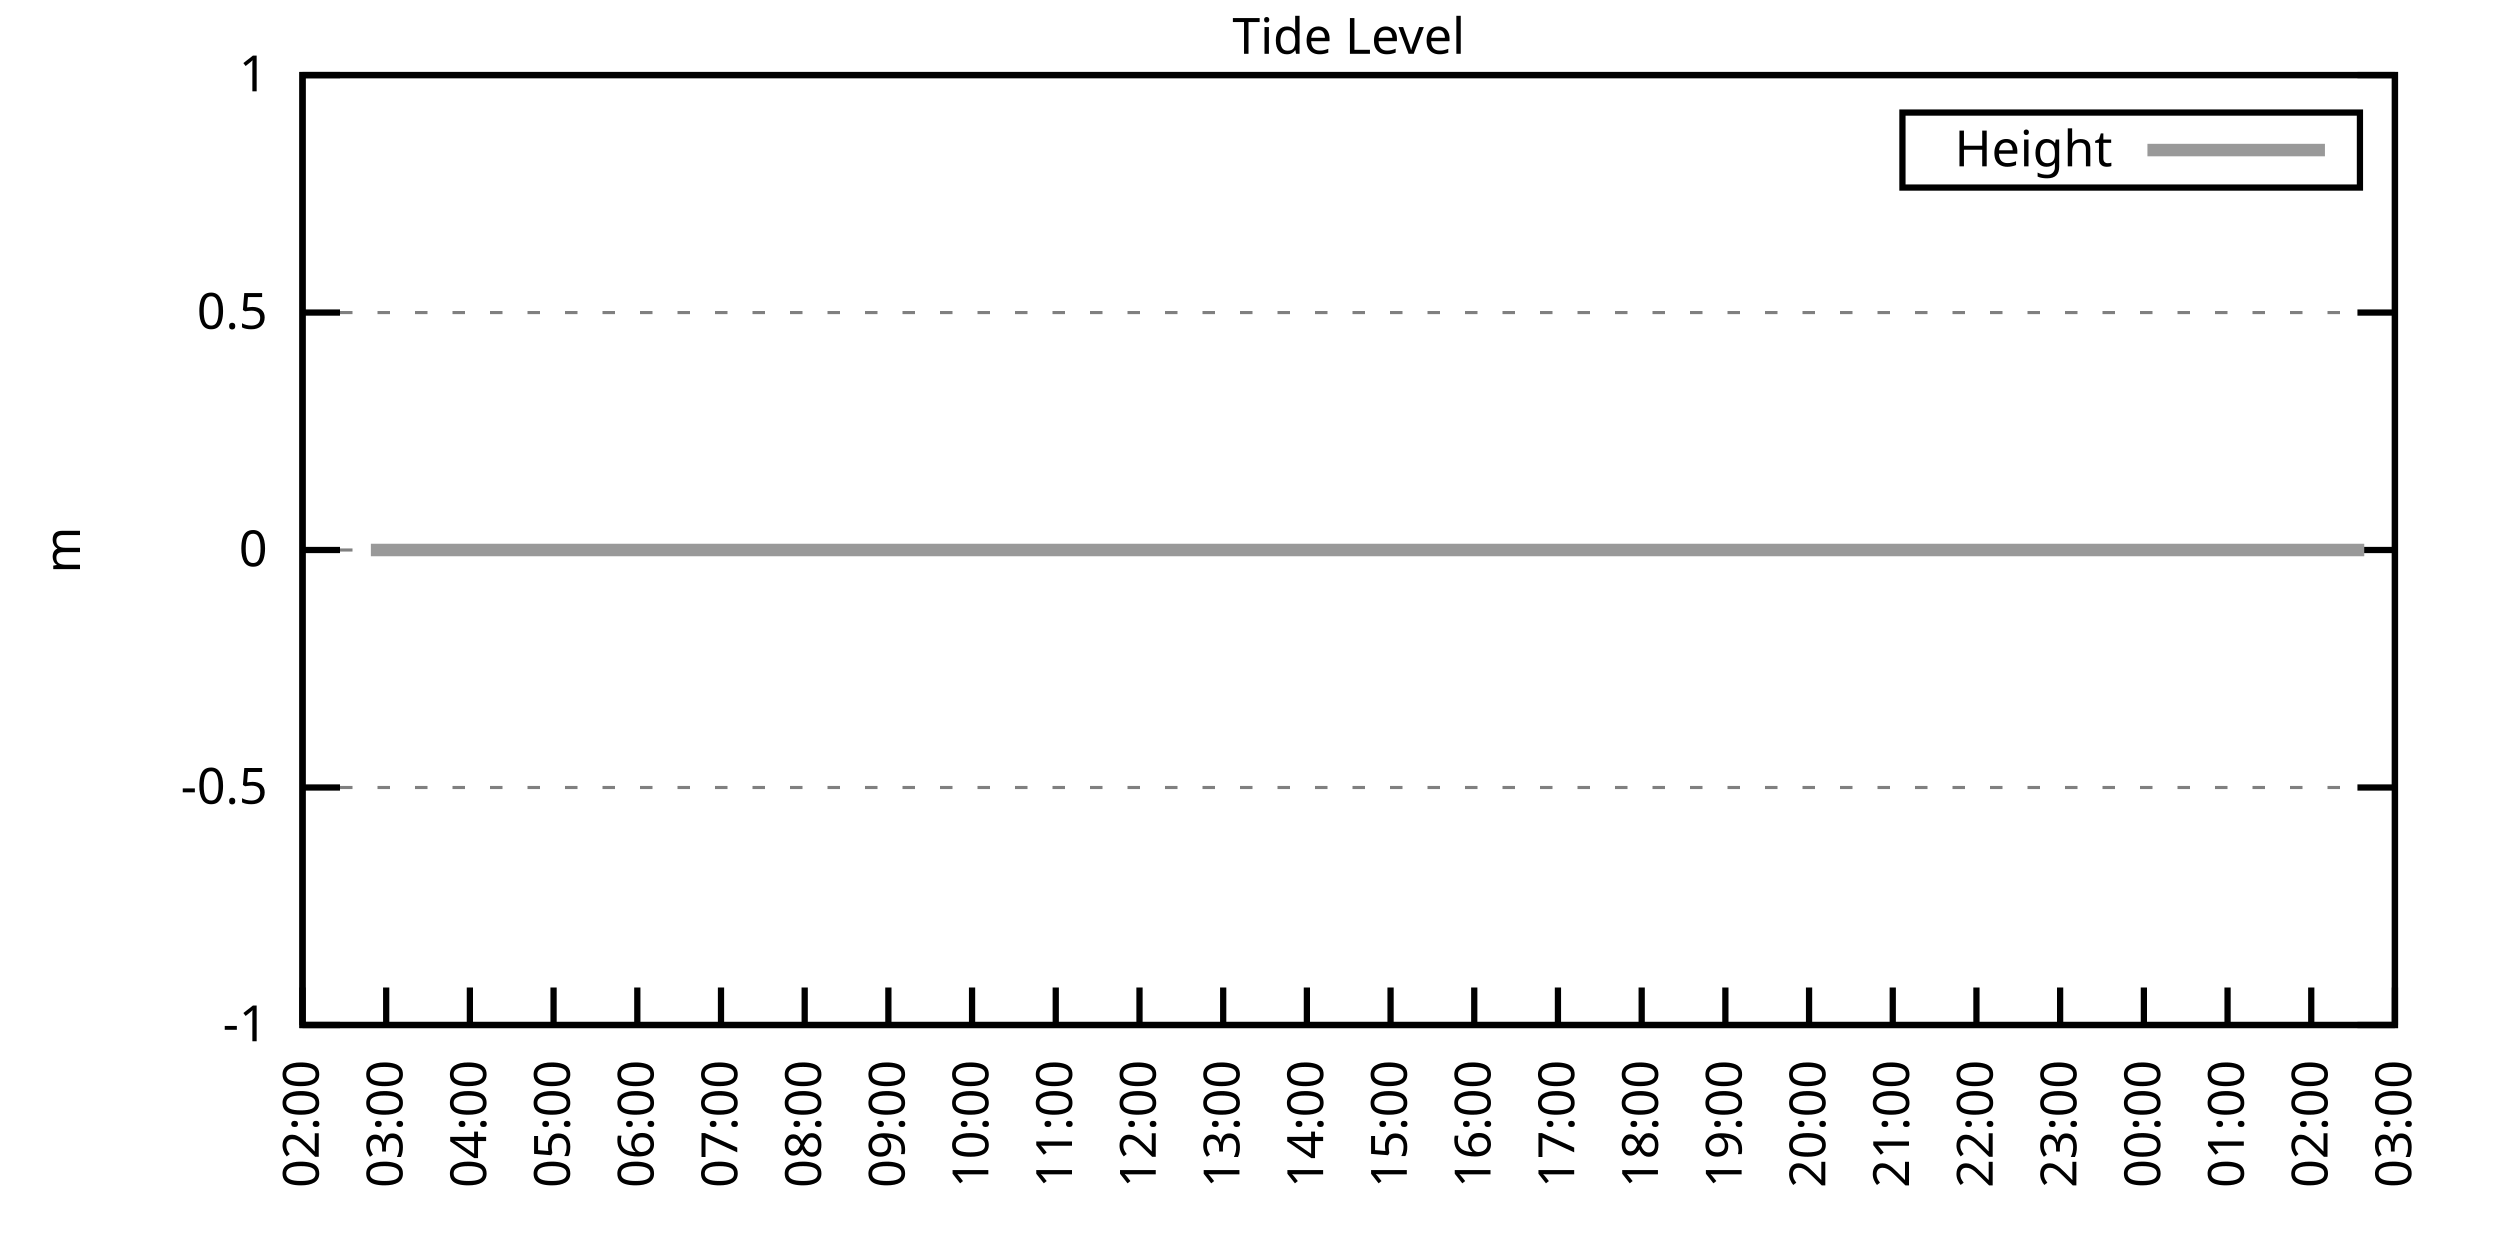
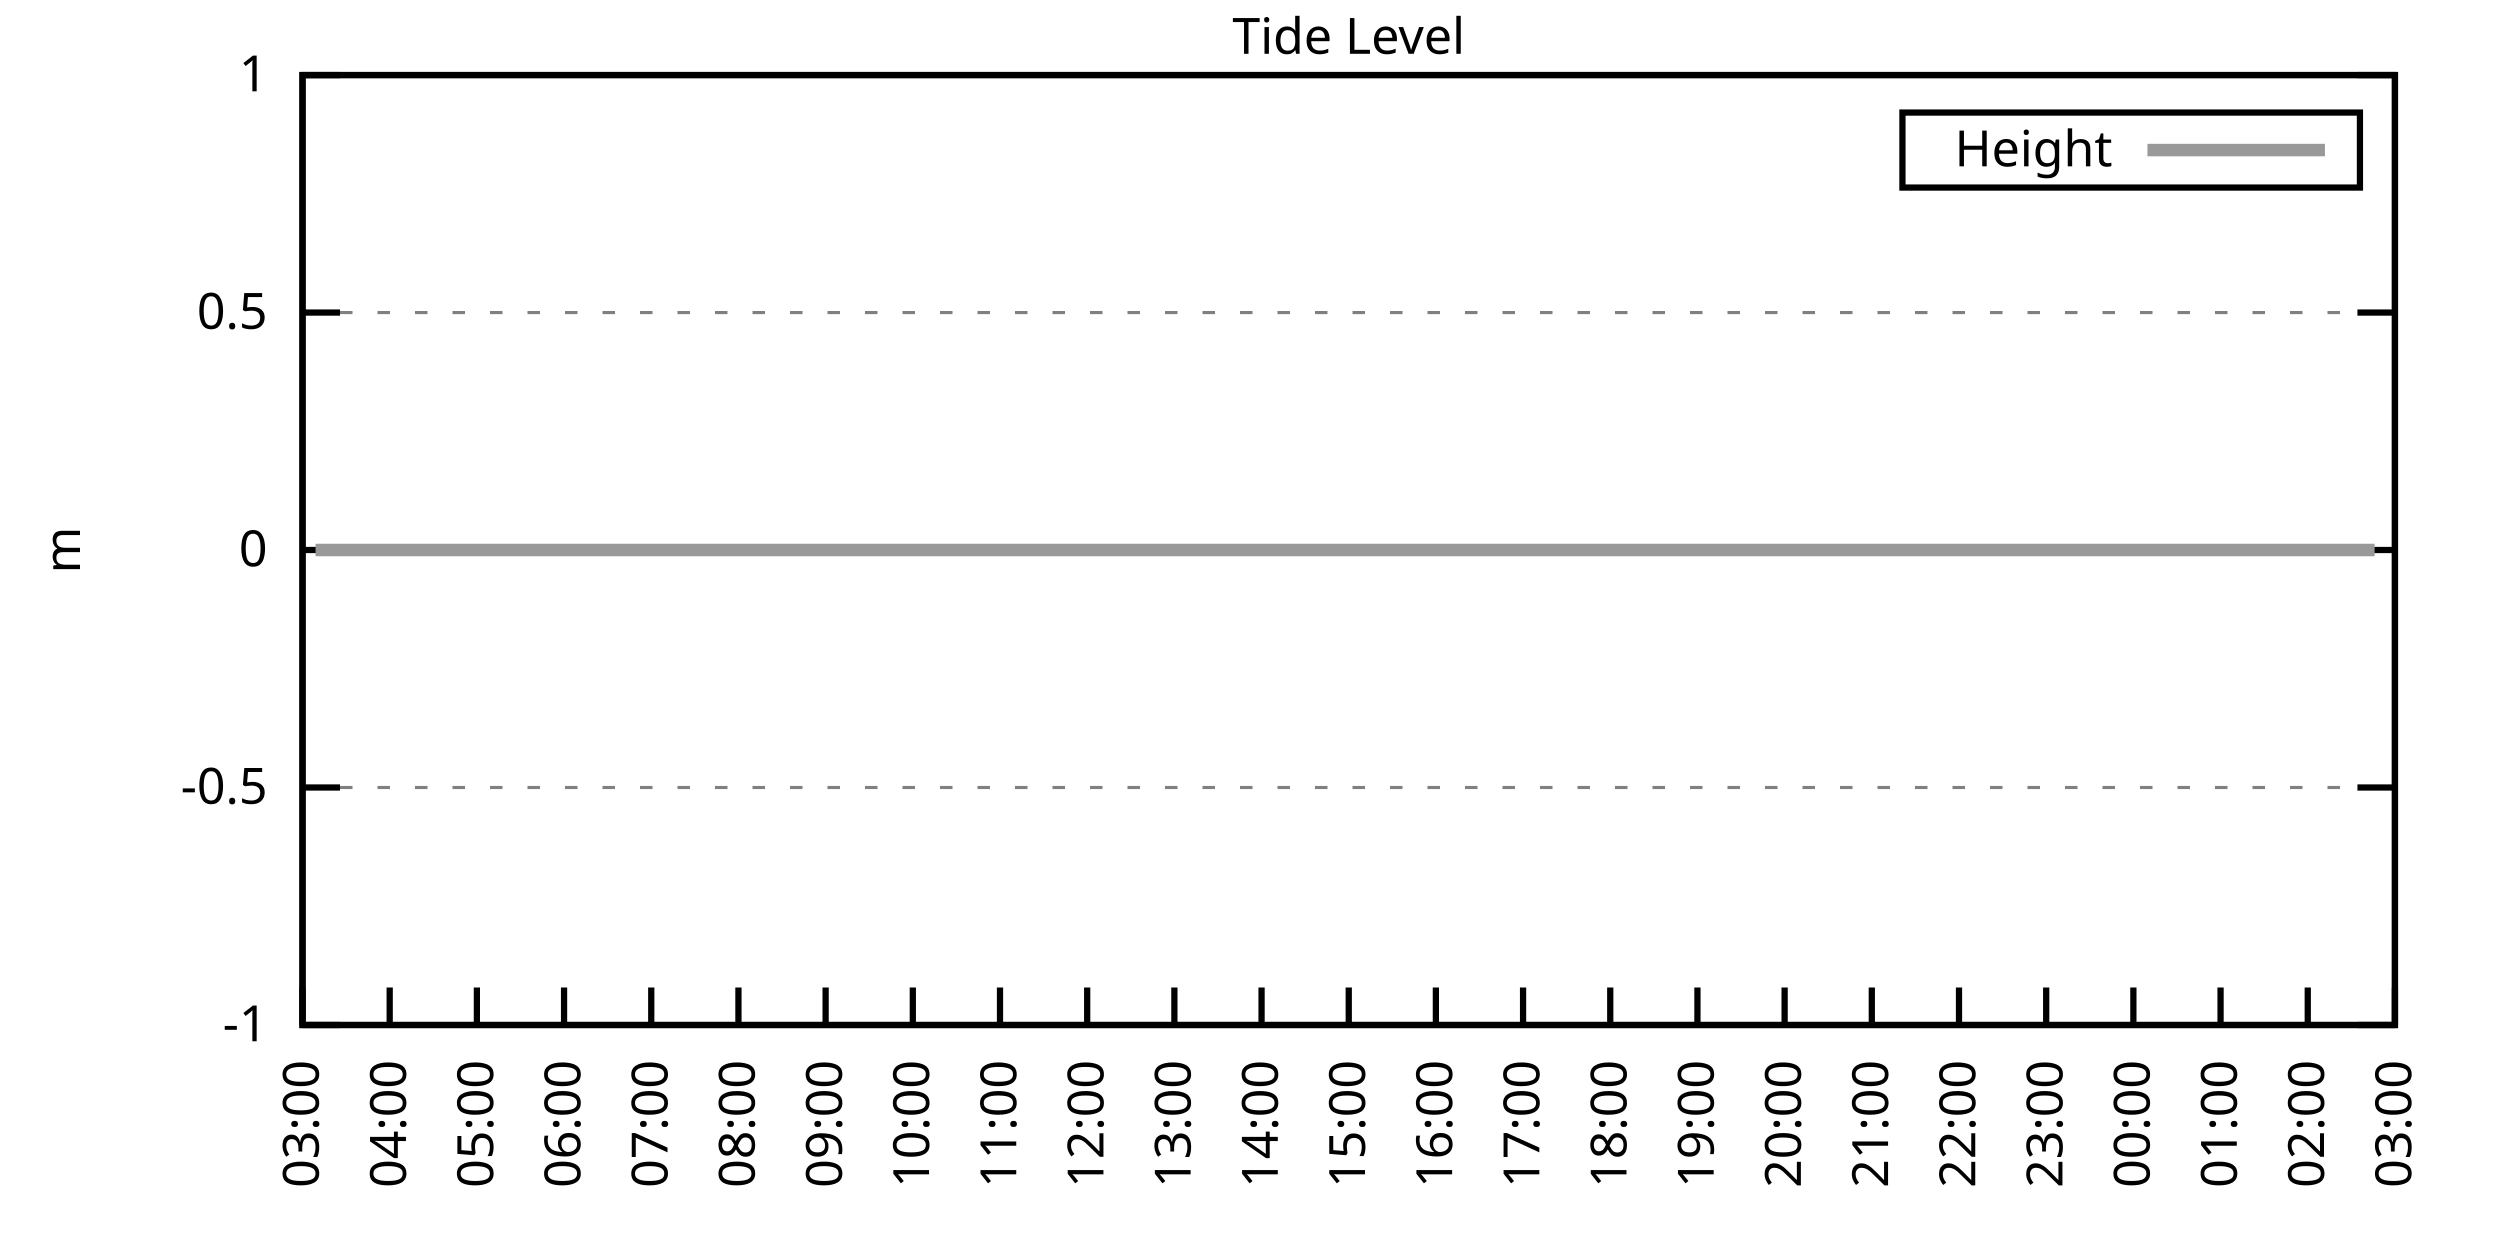
<svg xmlns="http://www.w3.org/2000/svg" xmlns:xlink="http://www.w3.org/1999/xlink" width="400" height="200" viewBox="0 0 400 200">
  <g id="gnuplot_canvas">
    <rect x="0" y="0" width="400" height="200" fill="none" />
    <defs>
      <circle id="gpDot" r="0.5" stroke-width="0.5" stroke="currentColor" />
      <path id="gpPt0" stroke-width="0.333" stroke="currentColor" d="M-1,0 h2 M0,-1 v2" />
      <path id="gpPt1" stroke-width="0.333" stroke="currentColor" d="M-1,-1 L1,1 M1,-1 L-1,1" />
      <path id="gpPt2" stroke-width="0.333" stroke="currentColor" d="M-1,0 L1,0 M0,-1 L0,1 M-1,-1 L1,1 M-1,1 L1,-1" />
      <rect id="gpPt3" stroke-width="0.333" stroke="currentColor" x="-1" y="-1" width="2" height="2" />
      <rect id="gpPt4" stroke-width="0.333" stroke="currentColor" fill="currentColor" x="-1" y="-1" width="2" height="2" />
      <circle id="gpPt5" stroke-width="0.333" stroke="currentColor" cx="0" cy="0" r="1" />
      <use xlink:href="#gpPt5" id="gpPt6" fill="currentColor" stroke="none" />
      <path id="gpPt7" stroke-width="0.333" stroke="currentColor" d="M0,-1.33 L-1.33,0.67 L1.33,0.67 z" />
      <use xlink:href="#gpPt7" id="gpPt8" fill="currentColor" stroke="none" />
      <use xlink:href="#gpPt7" id="gpPt9" stroke="currentColor" transform="rotate(180)" />
      <use xlink:href="#gpPt9" id="gpPt10" fill="currentColor" stroke="none" />
      <use xlink:href="#gpPt3" id="gpPt11" stroke="currentColor" transform="rotate(45)" />
      <use xlink:href="#gpPt11" id="gpPt12" fill="currentColor" stroke="none" />
      <path id="gpPt13" stroke-width="0.333" stroke="currentColor" d="M0,1.330 L1.265,0.411 L0.782,-1.067 L-0.782,-1.076 L-1.265,0.411 z" />
      <use xlink:href="#gpPt13" id="gpPt14" fill="currentColor" stroke="none" />
      <filter id="textbox" filterUnits="objectBoundingBox" x="0" y="0" height="1" width="1">
        <feFlood flood-color="white" flood-opacity="1" result="bgnd" />
        <feComposite in="SourceGraphic" in2="bgnd" operator="atop" />
      </filter>
      <filter id="greybox" filterUnits="objectBoundingBox" x="0" y="0" height="1" width="1">
        <feFlood flood-color="lightgrey" flood-opacity="1" result="grey" />
        <feComposite in="SourceGraphic" in2="grey" operator="atop" />
      </filter>
    </defs>
    <g fill="none" color="white" stroke="currentColor" stroke-width="1.00" stroke-linecap="butt" stroke-linejoin="miter">
</g>
    <g fill="none" color="black" stroke="currentColor" stroke-width="1.00" stroke-linecap="butt" stroke-linejoin="miter">
      <g stroke="none" shape-rendering="crispEdges">
        <polygon fill="rgb(255, 255, 255)" points="48.40,164.00 383.18,164.00 383.18,12.02 48.40,12.02 " />
      </g>
    </g>
    <g fill="none" color="black" stroke="currentColor" stroke-width="1.00" stroke-linecap="butt" stroke-linejoin="miter">
</g>
    <g fill="none" color="black" stroke="black" stroke-width="0.50" stroke-linecap="butt" stroke-linejoin="miter">
</g>
    <g fill="none" color="gray" stroke="currentColor" stroke-width="0.50" stroke-linecap="butt" stroke-linejoin="miter">
      <path stroke="gray" stroke-dasharray="2,4" class="gridline" d="M48.40,164.00 L383.19,164.00  " />
    </g>
    <g fill="none" color="gray" stroke="gray" stroke-width="1.00" stroke-linecap="butt" stroke-linejoin="miter">
</g>
    <g fill="none" color="black" stroke="currentColor" stroke-width="1.00" stroke-linecap="butt" stroke-linejoin="miter">
      <path stroke="black" d="M48.40,164.00 L54.40,164.00 M383.19,164.00 L377.19,164.00  " />
      <g transform="translate(42.80,166.60)" stroke="none" fill="black" font-family="Sans" font-size="8.00" text-anchor="end">
        <text>
          <tspan font-family="Sans">-1</tspan>
        </text>
      </g>
    </g>
    <g fill="none" color="black" stroke="currentColor" stroke-width="1.00" stroke-linecap="butt" stroke-linejoin="miter">
</g>
    <g fill="none" color="black" stroke="black" stroke-width="0.50" stroke-linecap="butt" stroke-linejoin="miter">
</g>
    <g fill="none" color="gray" stroke="currentColor" stroke-width="0.50" stroke-linecap="butt" stroke-linejoin="miter">
      <path stroke="gray" stroke-dasharray="2,4" class="gridline" d="M48.40,126.00 L383.19,126.00  " />
    </g>
    <g fill="none" color="gray" stroke="gray" stroke-width="1.00" stroke-linecap="butt" stroke-linejoin="miter">
</g>
    <g fill="none" color="black" stroke="currentColor" stroke-width="1.00" stroke-linecap="butt" stroke-linejoin="miter">
      <path stroke="black" d="M48.40,126.00 L54.40,126.00 M383.19,126.00 L377.19,126.00  " />
      <g transform="translate(42.80,128.60)" stroke="none" fill="black" font-family="Sans" font-size="8.00" text-anchor="end">
        <text>
          <tspan font-family="Sans">-0.5</tspan>
        </text>
      </g>
    </g>
    <g fill="none" color="black" stroke="currentColor" stroke-width="1.00" stroke-linecap="butt" stroke-linejoin="miter">
</g>
    <g fill="none" color="black" stroke="black" stroke-width="0.50" stroke-linecap="butt" stroke-linejoin="miter">
</g>
    <g fill="none" color="gray" stroke="currentColor" stroke-width="0.50" stroke-linecap="butt" stroke-linejoin="miter">
      <path stroke="gray" stroke-dasharray="2,4" class="gridline" d="M48.40,88.00 L383.19,88.00  " />
    </g>
    <g fill="none" color="gray" stroke="gray" stroke-width="1.00" stroke-linecap="butt" stroke-linejoin="miter">
</g>
    <g fill="none" color="black" stroke="currentColor" stroke-width="1.00" stroke-linecap="butt" stroke-linejoin="miter">
      <path stroke="black" d="M48.40,88.00 L54.40,88.00 M383.19,88.00 L377.19,88.00  " />
      <g transform="translate(42.80,90.60)" stroke="none" fill="black" font-family="Sans" font-size="8.00" text-anchor="end">
        <text>
          <tspan font-family="Sans"> 0</tspan>
        </text>
      </g>
    </g>
    <g fill="none" color="black" stroke="currentColor" stroke-width="1.00" stroke-linecap="butt" stroke-linejoin="miter">
</g>
    <g fill="none" color="black" stroke="black" stroke-width="0.50" stroke-linecap="butt" stroke-linejoin="miter">
</g>
    <g fill="none" color="gray" stroke="currentColor" stroke-width="0.50" stroke-linecap="butt" stroke-linejoin="miter">
      <path stroke="gray" stroke-dasharray="2,4" class="gridline" d="M48.40,50.01 L383.19,50.01  " />
    </g>
    <g fill="none" color="gray" stroke="gray" stroke-width="1.00" stroke-linecap="butt" stroke-linejoin="miter">
</g>
    <g fill="none" color="black" stroke="currentColor" stroke-width="1.00" stroke-linecap="butt" stroke-linejoin="miter">
      <path stroke="black" d="M48.40,50.01 L54.40,50.01 M383.19,50.01 L377.19,50.01  " />
      <g transform="translate(42.80,52.61)" stroke="none" fill="black" font-family="Sans" font-size="8.00" text-anchor="end">
        <text>
          <tspan font-family="Sans"> 0.5</tspan>
        </text>
      </g>
    </g>
    <g fill="none" color="black" stroke="currentColor" stroke-width="1.00" stroke-linecap="butt" stroke-linejoin="miter">
</g>
    <g fill="none" color="black" stroke="black" stroke-width="0.50" stroke-linecap="butt" stroke-linejoin="miter">
</g>
    <g fill="none" color="gray" stroke="currentColor" stroke-width="0.50" stroke-linecap="butt" stroke-linejoin="miter">
      <path stroke="gray" stroke-dasharray="2,4" class="gridline" d="M48.40,12.01 L383.19,12.01  " />
    </g>
    <g fill="none" color="gray" stroke="gray" stroke-width="1.00" stroke-linecap="butt" stroke-linejoin="miter">
</g>
    <g fill="none" color="black" stroke="currentColor" stroke-width="1.00" stroke-linecap="butt" stroke-linejoin="miter">
      <path stroke="black" d="M48.40,12.01 L54.40,12.01 M383.19,12.01 L377.19,12.01  " />
      <g transform="translate(42.80,14.61)" stroke="none" fill="black" font-family="Sans" font-size="8.00" text-anchor="end">
        <text>
          <tspan font-family="Sans"> 1</tspan>
        </text>
      </g>
    </g>
    <g fill="none" color="black" stroke="currentColor" stroke-width="1.00" stroke-linecap="butt" stroke-linejoin="miter">
      <path stroke="black" d="M48.40,164.00 L48.40,158.00  " />
      <g transform="translate(51.00,169.60) rotate(270.00)" stroke="none" fill="black" font-family="Sans" font-size="8.00" text-anchor="end">
        <text>
-           <tspan font-family="Sans">02:00</tspan>
-         </text>
-       </g>
-     </g>
-     <g fill="none" color="black" stroke="currentColor" stroke-width="1.00" stroke-linecap="butt" stroke-linejoin="miter">
-       <path stroke="black" d="M61.79,164.00 L61.79,158.00  " />
-       <g transform="translate(64.39,169.60) rotate(270.00)" stroke="none" fill="black" font-family="Sans" font-size="8.00" text-anchor="end">
-         <text>
          <tspan font-family="Sans">03:00</tspan>
        </text>
      </g>
    </g>
    <g fill="none" color="black" stroke="currentColor" stroke-width="1.00" stroke-linecap="butt" stroke-linejoin="miter">
-       <path stroke="black" d="M75.18,164.00 L75.18,158.00  " />
-       <g transform="translate(77.78,169.60) rotate(270.00)" stroke="none" fill="black" font-family="Sans" font-size="8.00" text-anchor="end">
+       <path stroke="black" d="M62.35,164.00 L62.35,158.00  " />
+       <g transform="translate(64.95,169.60) rotate(270.00)" stroke="none" fill="black" font-family="Sans" font-size="8.00" text-anchor="end">
        <text>
          <tspan font-family="Sans">04:00</tspan>
        </text>
      </g>
    </g>
    <g fill="none" color="black" stroke="currentColor" stroke-width="1.00" stroke-linecap="butt" stroke-linejoin="miter">
-       <path stroke="black" d="M88.57,164.00 L88.57,158.00  " />
-       <g transform="translate(91.17,169.60) rotate(270.00)" stroke="none" fill="black" font-family="Sans" font-size="8.00" text-anchor="end">
+       <path stroke="black" d="M76.30,164.00 L76.30,158.00  " />
+       <g transform="translate(78.90,169.60) rotate(270.00)" stroke="none" fill="black" font-family="Sans" font-size="8.00" text-anchor="end">
        <text>
          <tspan font-family="Sans">05:00</tspan>
        </text>
      </g>
    </g>
    <g fill="none" color="black" stroke="currentColor" stroke-width="1.00" stroke-linecap="butt" stroke-linejoin="miter">
-       <path stroke="black" d="M101.97,164.00 L101.97,158.00  " />
-       <g transform="translate(104.57,169.60) rotate(270.00)" stroke="none" fill="black" font-family="Sans" font-size="8.00" text-anchor="end">
+       <path stroke="black" d="M90.25,164.00 L90.25,158.00  " />
+       <g transform="translate(92.85,169.60) rotate(270.00)" stroke="none" fill="black" font-family="Sans" font-size="8.00" text-anchor="end">
        <text>
          <tspan font-family="Sans">06:00</tspan>
        </text>
      </g>
    </g>
    <g fill="none" color="black" stroke="currentColor" stroke-width="1.00" stroke-linecap="butt" stroke-linejoin="miter">
-       <path stroke="black" d="M115.36,164.00 L115.36,158.00  " />
-       <g transform="translate(117.96,169.60) rotate(270.00)" stroke="none" fill="black" font-family="Sans" font-size="8.00" text-anchor="end">
+       <path stroke="black" d="M104.20,164.00 L104.20,158.00  " />
+       <g transform="translate(106.80,169.60) rotate(270.00)" stroke="none" fill="black" font-family="Sans" font-size="8.00" text-anchor="end">
        <text>
          <tspan font-family="Sans">07:00</tspan>
        </text>
      </g>
    </g>
    <g fill="none" color="black" stroke="currentColor" stroke-width="1.00" stroke-linecap="butt" stroke-linejoin="miter">
-       <path stroke="black" d="M128.75,164.00 L128.75,158.00  " />
-       <g transform="translate(131.35,169.60) rotate(270.00)" stroke="none" fill="black" font-family="Sans" font-size="8.00" text-anchor="end">
+       <path stroke="black" d="M118.15,164.00 L118.15,158.00  " />
+       <g transform="translate(120.75,169.60) rotate(270.00)" stroke="none" fill="black" font-family="Sans" font-size="8.00" text-anchor="end">
        <text>
          <tspan font-family="Sans">08:00</tspan>
        </text>
      </g>
    </g>
    <g fill="none" color="black" stroke="currentColor" stroke-width="1.00" stroke-linecap="butt" stroke-linejoin="miter">
-       <path stroke="black" d="M142.14,164.00 L142.14,158.00  " />
-       <g transform="translate(144.74,169.60) rotate(270.00)" stroke="none" fill="black" font-family="Sans" font-size="8.00" text-anchor="end">
+       <path stroke="black" d="M132.10,164.00 L132.10,158.00  " />
+       <g transform="translate(134.70,169.60) rotate(270.00)" stroke="none" fill="black" font-family="Sans" font-size="8.00" text-anchor="end">
        <text>
          <tspan font-family="Sans">09:00</tspan>
        </text>
      </g>
    </g>
    <g fill="none" color="black" stroke="currentColor" stroke-width="1.00" stroke-linecap="butt" stroke-linejoin="miter">
-       <path stroke="black" d="M155.53,164.00 L155.53,158.00  " />
-       <g transform="translate(158.13,169.60) rotate(270.00)" stroke="none" fill="black" font-family="Sans" font-size="8.00" text-anchor="end">
+       <path stroke="black" d="M146.05,164.00 L146.05,158.00  " />
+       <g transform="translate(148.65,169.60) rotate(270.00)" stroke="none" fill="black" font-family="Sans" font-size="8.00" text-anchor="end">
        <text>
          <tspan font-family="Sans">10:00</tspan>
        </text>
      </g>
    </g>
    <g fill="none" color="black" stroke="currentColor" stroke-width="1.00" stroke-linecap="butt" stroke-linejoin="miter">
-       <path stroke="black" d="M168.92,164.00 L168.92,158.00  " />
-       <g transform="translate(171.52,169.60) rotate(270.00)" stroke="none" fill="black" font-family="Sans" font-size="8.00" text-anchor="end">
+       <path stroke="black" d="M160.00,164.00 L160.00,158.00  " />
+       <g transform="translate(162.60,169.60) rotate(270.00)" stroke="none" fill="black" font-family="Sans" font-size="8.00" text-anchor="end">
        <text>
          <tspan font-family="Sans">11:00</tspan>
        </text>
      </g>
    </g>
    <g fill="none" color="black" stroke="currentColor" stroke-width="1.00" stroke-linecap="butt" stroke-linejoin="miter">
-       <path stroke="black" d="M182.32,164.00 L182.32,158.00  " />
-       <g transform="translate(184.92,169.60) rotate(270.00)" stroke="none" fill="black" font-family="Sans" font-size="8.00" text-anchor="end">
+       <path stroke="black" d="M173.95,164.00 L173.95,158.00  " />
+       <g transform="translate(176.55,169.60) rotate(270.00)" stroke="none" fill="black" font-family="Sans" font-size="8.00" text-anchor="end">
        <text>
          <tspan font-family="Sans">12:00</tspan>
        </text>
      </g>
    </g>
    <g fill="none" color="black" stroke="currentColor" stroke-width="1.00" stroke-linecap="butt" stroke-linejoin="miter">
-       <path stroke="black" d="M195.71,164.00 L195.71,158.00  " />
-       <g transform="translate(198.31,169.60) rotate(270.00)" stroke="none" fill="black" font-family="Sans" font-size="8.00" text-anchor="end">
+       <path stroke="black" d="M187.90,164.00 L187.90,158.00  " />
+       <g transform="translate(190.50,169.60) rotate(270.00)" stroke="none" fill="black" font-family="Sans" font-size="8.00" text-anchor="end">
        <text>
          <tspan font-family="Sans">13:00</tspan>
        </text>
      </g>
    </g>
    <g fill="none" color="black" stroke="currentColor" stroke-width="1.00" stroke-linecap="butt" stroke-linejoin="miter">
-       <path stroke="black" d="M209.10,164.00 L209.10,158.00  " />
-       <g transform="translate(211.70,169.60) rotate(270.00)" stroke="none" fill="black" font-family="Sans" font-size="8.00" text-anchor="end">
+       <path stroke="black" d="M201.85,164.00 L201.85,158.00  " />
+       <g transform="translate(204.45,169.60) rotate(270.00)" stroke="none" fill="black" font-family="Sans" font-size="8.00" text-anchor="end">
        <text>
          <tspan font-family="Sans">14:00</tspan>
        </text>
      </g>
    </g>
    <g fill="none" color="black" stroke="currentColor" stroke-width="1.00" stroke-linecap="butt" stroke-linejoin="miter">
-       <path stroke="black" d="M222.49,164.00 L222.49,158.00  " />
-       <g transform="translate(225.09,169.60) rotate(270.00)" stroke="none" fill="black" font-family="Sans" font-size="8.00" text-anchor="end">
+       <path stroke="black" d="M215.80,164.00 L215.80,158.00  " />
+       <g transform="translate(218.40,169.60) rotate(270.00)" stroke="none" fill="black" font-family="Sans" font-size="8.00" text-anchor="end">
        <text>
          <tspan font-family="Sans">15:00</tspan>
        </text>
      </g>
    </g>
    <g fill="none" color="black" stroke="currentColor" stroke-width="1.00" stroke-linecap="butt" stroke-linejoin="miter">
-       <path stroke="black" d="M235.88,164.00 L235.88,158.00  " />
-       <g transform="translate(238.48,169.60) rotate(270.00)" stroke="none" fill="black" font-family="Sans" font-size="8.00" text-anchor="end">
+       <path stroke="black" d="M229.74,164.00 L229.74,158.00  " />
+       <g transform="translate(232.34,169.60) rotate(270.00)" stroke="none" fill="black" font-family="Sans" font-size="8.00" text-anchor="end">
        <text>
          <tspan font-family="Sans">16:00</tspan>
        </text>
      </g>
    </g>
    <g fill="none" color="black" stroke="currentColor" stroke-width="1.00" stroke-linecap="butt" stroke-linejoin="miter">
-       <path stroke="black" d="M249.27,164.00 L249.27,158.00  " />
-       <g transform="translate(251.87,169.60) rotate(270.00)" stroke="none" fill="black" font-family="Sans" font-size="8.00" text-anchor="end">
+       <path stroke="black" d="M243.69,164.00 L243.69,158.00  " />
+       <g transform="translate(246.29,169.60) rotate(270.00)" stroke="none" fill="black" font-family="Sans" font-size="8.00" text-anchor="end">
        <text>
          <tspan font-family="Sans">17:00</tspan>
        </text>
      </g>
    </g>
    <g fill="none" color="black" stroke="currentColor" stroke-width="1.00" stroke-linecap="butt" stroke-linejoin="miter">
-       <path stroke="black" d="M262.67,164.00 L262.67,158.00  " />
-       <g transform="translate(265.27,169.60) rotate(270.00)" stroke="none" fill="black" font-family="Sans" font-size="8.00" text-anchor="end">
+       <path stroke="black" d="M257.64,164.00 L257.64,158.00  " />
+       <g transform="translate(260.24,169.60) rotate(270.00)" stroke="none" fill="black" font-family="Sans" font-size="8.00" text-anchor="end">
        <text>
          <tspan font-family="Sans">18:00</tspan>
        </text>
      </g>
    </g>
    <g fill="none" color="black" stroke="currentColor" stroke-width="1.00" stroke-linecap="butt" stroke-linejoin="miter">
-       <path stroke="black" d="M276.06,164.00 L276.06,158.00  " />
-       <g transform="translate(278.66,169.60) rotate(270.00)" stroke="none" fill="black" font-family="Sans" font-size="8.00" text-anchor="end">
+       <path stroke="black" d="M271.59,164.00 L271.59,158.00  " />
+       <g transform="translate(274.19,169.60) rotate(270.00)" stroke="none" fill="black" font-family="Sans" font-size="8.00" text-anchor="end">
        <text>
          <tspan font-family="Sans">19:00</tspan>
        </text>
      </g>
    </g>
    <g fill="none" color="black" stroke="currentColor" stroke-width="1.00" stroke-linecap="butt" stroke-linejoin="miter">
-       <path stroke="black" d="M289.45,164.00 L289.45,158.00  " />
-       <g transform="translate(292.05,169.60) rotate(270.00)" stroke="none" fill="black" font-family="Sans" font-size="8.00" text-anchor="end">
+       <path stroke="black" d="M285.54,164.00 L285.54,158.00  " />
+       <g transform="translate(288.14,169.60) rotate(270.00)" stroke="none" fill="black" font-family="Sans" font-size="8.00" text-anchor="end">
        <text>
          <tspan font-family="Sans">20:00</tspan>
        </text>
      </g>
    </g>
    <g fill="none" color="black" stroke="currentColor" stroke-width="1.00" stroke-linecap="butt" stroke-linejoin="miter">
-       <path stroke="black" d="M302.84,164.00 L302.84,158.00  " />
-       <g transform="translate(305.44,169.60) rotate(270.00)" stroke="none" fill="black" font-family="Sans" font-size="8.00" text-anchor="end">
+       <path stroke="black" d="M299.49,164.00 L299.49,158.00  " />
+       <g transform="translate(302.09,169.60) rotate(270.00)" stroke="none" fill="black" font-family="Sans" font-size="8.00" text-anchor="end">
        <text>
          <tspan font-family="Sans">21:00</tspan>
        </text>
      </g>
    </g>
    <g fill="none" color="black" stroke="currentColor" stroke-width="1.00" stroke-linecap="butt" stroke-linejoin="miter">
-       <path stroke="black" d="M316.23,164.00 L316.23,158.00  " />
-       <g transform="translate(318.83,169.60) rotate(270.00)" stroke="none" fill="black" font-family="Sans" font-size="8.00" text-anchor="end">
+       <path stroke="black" d="M313.44,164.00 L313.44,158.00  " />
+       <g transform="translate(316.04,169.60) rotate(270.00)" stroke="none" fill="black" font-family="Sans" font-size="8.00" text-anchor="end">
        <text>
          <tspan font-family="Sans">22:00</tspan>
        </text>
      </g>
    </g>
    <g fill="none" color="black" stroke="currentColor" stroke-width="1.00" stroke-linecap="butt" stroke-linejoin="miter">
-       <path stroke="black" d="M329.62,164.00 L329.62,158.00  " />
-       <g transform="translate(332.22,169.60) rotate(270.00)" stroke="none" fill="black" font-family="Sans" font-size="8.00" text-anchor="end">
+       <path stroke="black" d="M327.39,164.00 L327.39,158.00  " />
+       <g transform="translate(329.99,169.60) rotate(270.00)" stroke="none" fill="black" font-family="Sans" font-size="8.00" text-anchor="end">
        <text>
          <tspan font-family="Sans">23:00</tspan>
        </text>
      </g>
    </g>
    <g fill="none" color="black" stroke="currentColor" stroke-width="1.00" stroke-linecap="butt" stroke-linejoin="miter">
-       <path stroke="black" d="M343.02,164.00 L343.02,158.00  " />
-       <g transform="translate(345.62,169.60) rotate(270.00)" stroke="none" fill="black" font-family="Sans" font-size="8.00" text-anchor="end">
+       <path stroke="black" d="M341.34,164.00 L341.34,158.00  " />
+       <g transform="translate(343.94,169.60) rotate(270.00)" stroke="none" fill="black" font-family="Sans" font-size="8.00" text-anchor="end">
        <text>
          <tspan font-family="Sans">00:00</tspan>
        </text>
      </g>
    </g>
    <g fill="none" color="black" stroke="currentColor" stroke-width="1.00" stroke-linecap="butt" stroke-linejoin="miter">
-       <path stroke="black" d="M356.41,164.00 L356.41,158.00  " />
-       <g transform="translate(359.01,169.60) rotate(270.00)" stroke="none" fill="black" font-family="Sans" font-size="8.00" text-anchor="end">
+       <path stroke="black" d="M355.29,164.00 L355.29,158.00  " />
+       <g transform="translate(357.89,169.60) rotate(270.00)" stroke="none" fill="black" font-family="Sans" font-size="8.00" text-anchor="end">
        <text>
          <tspan font-family="Sans">01:00</tspan>
        </text>
      </g>
    </g>
    <g fill="none" color="black" stroke="currentColor" stroke-width="1.00" stroke-linecap="butt" stroke-linejoin="miter">
-       <path stroke="black" d="M369.80,164.00 L369.80,158.00  " />
-       <g transform="translate(372.40,169.60) rotate(270.00)" stroke="none" fill="black" font-family="Sans" font-size="8.00" text-anchor="end">
+       <path stroke="black" d="M369.24,164.00 L369.24,158.00  " />
+       <g transform="translate(371.84,169.60) rotate(270.00)" stroke="none" fill="black" font-family="Sans" font-size="8.00" text-anchor="end">
        <text>
          <tspan font-family="Sans">02:00</tspan>
        </text>
      </g>
    </g>
    <g fill="none" color="black" stroke="currentColor" stroke-width="1.00" stroke-linecap="butt" stroke-linejoin="miter">
      <path stroke="black" d="M383.19,164.00 L383.19,158.00  " />
      <g transform="translate(385.79,169.60) rotate(270.00)" stroke="none" fill="black" font-family="Sans" font-size="8.00" text-anchor="end">
        <text>
          <tspan font-family="Sans">03:00</tspan>
        </text>
      </g>
    </g>
    <g fill="none" color="black" stroke="currentColor" stroke-width="1.00" stroke-linecap="butt" stroke-linejoin="miter">
</g>
    <g fill="none" color="black" stroke="currentColor" stroke-width="1.00" stroke-linecap="butt" stroke-linejoin="miter">
      <path stroke="black" d="M48.40,12.01 L48.40,164.00 L383.19,164.00 L383.19,12.01 L48.40,12.01 Z  " />
    </g>
    <g fill="none" color="black" stroke="currentColor" stroke-width="1.00" stroke-linecap="butt" stroke-linejoin="miter">
</g>
    <g fill="none" color="black" stroke="currentColor" stroke-width="1.00" stroke-linecap="butt" stroke-linejoin="miter">
      <path stroke="black" d="M304.39,30.01 L304.39,18.01 L377.59,18.01 L377.59,30.01 L304.39,30.01 Z  " />
    </g>
    <g id="Tide_level_plot_1">
      <g fill="none" color="white" stroke="black" stroke-width="2.00" stroke-linecap="butt" stroke-linejoin="miter">
</g>
      <g fill="none" color="black" stroke="currentColor" stroke-width="2.00" stroke-linecap="butt" stroke-linejoin="miter">
        <g transform="translate(337.99,26.61)" stroke="none" fill="black" font-family="Sans" font-size="8.00" text-anchor="end">
          <text>
            <tspan font-family="Sans">Height</tspan>
          </text>
        </g>
      </g>
      <g fill="none" color="black" stroke="currentColor" stroke-width="2.00" stroke-linecap="butt" stroke-linejoin="miter">
-         <path stroke="rgb(153, 153, 153)" d="M343.59,24.01 L371.99,24.01 M59.34,88.00 L61.35,88.00 L63.80,88.00 L66.03,88.00 L68.26,88.00 L70.27,88.00   L72.73,88.00 L74.96,88.00 L76.75,88.00 L79.42,88.00 L81.21,88.00 L83.66,88.00 L85.90,88.00 L87.91,88.00   L90.58,88.00 L92.82,88.00 L95.05,88.00 L97.06,88.00 L99.51,88.00 L101.52,88.00 L103.75,88.00 L105.76,88.00   L108.22,88.00 L110.67,88.00 L112.90,88.00 L115.13,88.00 L116.92,88.00 L119.60,88.00 L121.83,88.00 L123.84,88.00   L126.29,88.00 L128.53,88.00 L130.76,88.00 L132.54,88.00 L135.22,88.00 L137.23,88.00 L139.46,88.00 L141.92,88.00   L143.93,88.00 L146.38,88.00 L148.39,88.00 L150.85,88.00 L153.08,88.00 L155.09,88.00 L157.54,88.00 L159.55,88.00   L161.78,88.00 L164.24,88.00 L166.25,88.00 L168.70,88.00 L170.71,88.00 L173.17,88.00 L175.17,88.00 L177.41,88.00   L179.41,88.00 L181.87,88.00 L183.88,88.00 L186.33,88.00 L188.79,88.00 L191.02,88.00 L193.03,88.00 L195.48,88.00   L197.49,88.00 L199.95,88.00 L201.96,88.00 L204.41,88.00 L206.42,88.00 L208.88,88.00 L210.66,88.00 L213.12,88.00   L215.35,88.00 L217.36,88.00 L220.04,88.00 L222.27,88.00 L224.28,88.00 L226.29,88.00 L228.96,88.00 L230.97,88.00   L233.20,88.00 L235.44,88.00 L237.89,88.00 L240.12,88.00 L241.91,88.00 L244.59,88.00 L246.37,88.00 L248.83,88.00   L250.84,88.00 L253.51,88.00 L255.52,88.00 L257.98,88.00 L259.99,88.00 L262.22,88.00 L264.67,88.00 L266.68,88.00   L269.14,88.00 L271.15,88.00 L273.60,88.00 L275.83,88.00 L277.84,88.00 L280.30,88.00 L282.31,88.00 L284.32,88.00   L286.99,88.00 L289.00,88.00 L291.46,88.00 L293.02,88.00 L295.92,88.00 L298.15,88.00 L300.16,88.00 L302.39,88.00   L304.63,88.00 L306.63,88.00 L309.09,88.00 L311.54,88.00 L313.78,88.00 L316.01,88.00 L318.24,88.00 L320.47,88.00   L322.26,88.00 L324.94,88.00 L326.95,88.00 L329.40,88.00 L331.41,88.00 L333.86,88.00 L335.87,88.00 L338.10,88.00   L339.89,88.00 L342.57,88.00 L345.02,88.00 L346.81,88.00 L349.04,88.00 L351.50,88.00 L353.73,88.00 L355.96,88.00   L358.19,88.00 L360.65,88.00 L362.21,88.00 L365.11,88.00 L369.35,88.00 L371.81,88.00 L373.59,88.00 L376.05,88.00   L378.28,88.00  " />
+         <path stroke="rgb(153, 153, 153)" d="M343.59,24.01 L371.99,24.01 M50.49,88.00 L52.82,88.00 L55.14,88.00 L57.23,88.00 L59.79,88.00 L62.12,88.00   L63.98,88.00 L66.77,88.00 L68.63,88.00 L71.18,88.00 L73.51,88.00 L75.60,88.00 L78.39,88.00 L80.72,88.00   L83.04,88.00 L85.13,88.00 L87.69,88.00 L89.78,88.00 L92.11,88.00 L94.20,88.00 L96.76,88.00 L99.32,88.00   L101.64,88.00 L103.97,88.00 L105.83,88.00 L108.62,88.00 L110.94,88.00 L113.03,88.00 L115.59,88.00 L117.92,88.00   L120.24,88.00 L122.10,88.00 L124.89,88.00 L126.98,88.00 L129.31,88.00 L131.87,88.00 L133.96,88.00 L136.51,88.00   L138.61,88.00 L141.16,88.00 L143.49,88.00 L145.58,88.00 L148.14,88.00 L150.23,88.00 L152.56,88.00 L155.11,88.00   L157.21,88.00 L159.76,88.00 L161.86,88.00 L164.41,88.00 L166.51,88.00 L168.83,88.00 L170.92,88.00 L173.48,88.00   L175.57,88.00 L178.13,88.00 L180.69,88.00 L183.01,88.00 L185.11,88.00 L187.66,88.00 L189.76,88.00 L192.31,88.00   L194.41,88.00 L196.96,88.00 L199.06,88.00 L201.61,88.00 L203.47,88.00 L206.03,88.00 L208.36,88.00 L210.45,88.00   L213.24,88.00 L215.56,88.00 L217.65,88.00 L219.75,88.00 L222.54,88.00 L224.63,88.00 L226.95,88.00 L229.28,88.00   L231.84,88.00 L234.16,88.00 L236.02,88.00 L238.81,88.00 L240.67,88.00 L243.23,88.00 L245.32,88.00 L248.11,88.00   L250.20,88.00 L252.76,88.00 L254.85,88.00 L257.18,88.00 L259.74,88.00 L261.83,88.00 L264.39,88.00 L266.48,88.00   L269.04,88.00 L271.36,88.00 L273.45,88.00 L276.01,88.00 L278.10,88.00 L280.20,88.00 L282.99,88.00 L285.08,88.00   L287.64,88.00 L289.26,88.00 L292.29,88.00 L294.61,88.00 L296.70,88.00 L299.03,88.00 L301.35,88.00 L303.44,88.00   L306.00,88.00 L308.56,88.00 L310.88,88.00 L313.21,88.00 L315.53,88.00 L317.86,88.00 L319.72,88.00 L322.51,88.00   L324.60,88.00 L327.16,88.00 L329.25,88.00 L331.81,88.00 L333.90,88.00 L336.23,88.00 L338.09,88.00 L340.88,88.00   L343.43,88.00 L345.29,88.00 L347.62,88.00 L350.18,88.00 L352.50,88.00 L354.83,88.00 L357.15,88.00 L359.71,88.00   L361.34,88.00 L364.36,88.00 L368.78,88.00 L371.33,88.00 L373.19,88.00 L375.75,88.00 L378.08,88.00 L379.94,88.00    " />
      </g>
    </g>
    <g fill="none" color="black" stroke="currentColor" stroke-width="2.00" stroke-linecap="butt" stroke-linejoin="miter">
</g>
    <g fill="none" color="black" stroke="black" stroke-width="1.00" stroke-linecap="butt" stroke-linejoin="miter">
</g>
    <g fill="none" color="black" stroke="currentColor" stroke-width="1.00" stroke-linecap="butt" stroke-linejoin="miter">
      <path stroke="black" d="M48.40,12.01 L48.40,164.00 L383.19,164.00 L383.19,12.01 L48.40,12.01 Z  " />
      <g transform="translate(12.80,88.01) rotate(270.00)" stroke="none" fill="black" font-family="Sans" font-size="8.00" text-anchor="middle">
        <text>
          <tspan font-family="Sans">m</tspan>
        </text>
      </g>
    </g>
    <g fill="none" color="black" stroke="currentColor" stroke-width="1.00" stroke-linecap="butt" stroke-linejoin="miter">
</g>
    <g fill="none" color="black" stroke="currentColor" stroke-width="1.00" stroke-linecap="butt" stroke-linejoin="miter">
      <g transform="translate(215.79,8.61)" stroke="none" fill="black" font-family="Sans" font-size="8.00" text-anchor="middle">
        <text>
          <tspan font-family="Sans">Tide Level</tspan>
        </text>
      </g>
    </g>
    <g fill="none" color="black" stroke="currentColor" stroke-width="1.00" stroke-linecap="butt" stroke-linejoin="miter">
</g>
  </g>
</svg>
